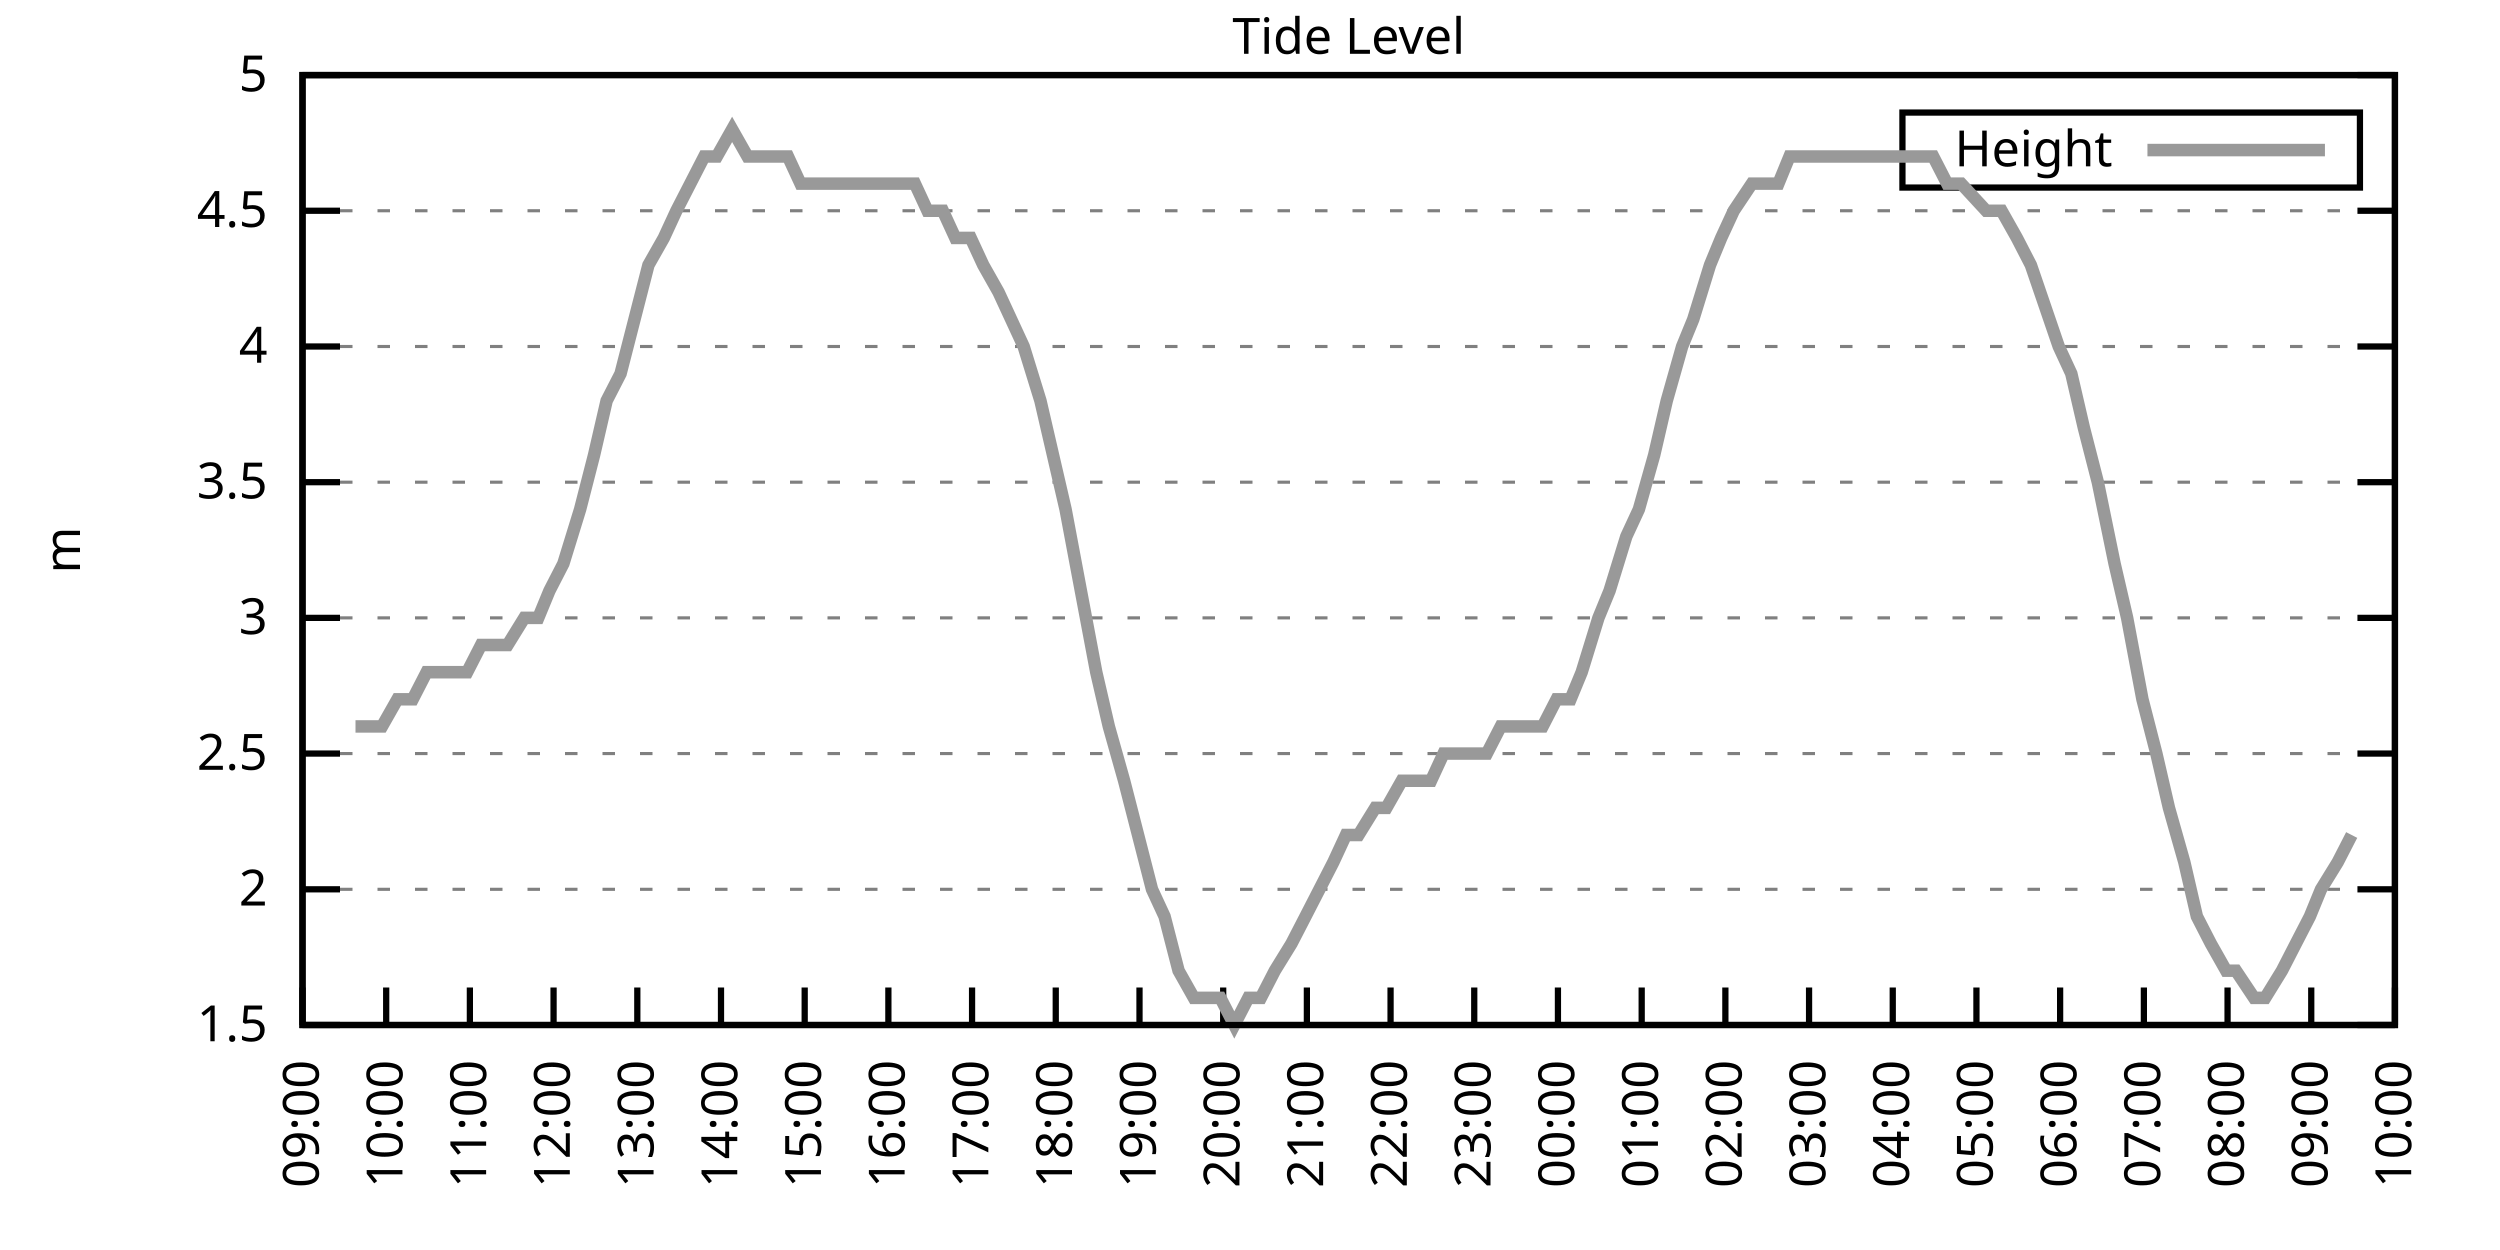
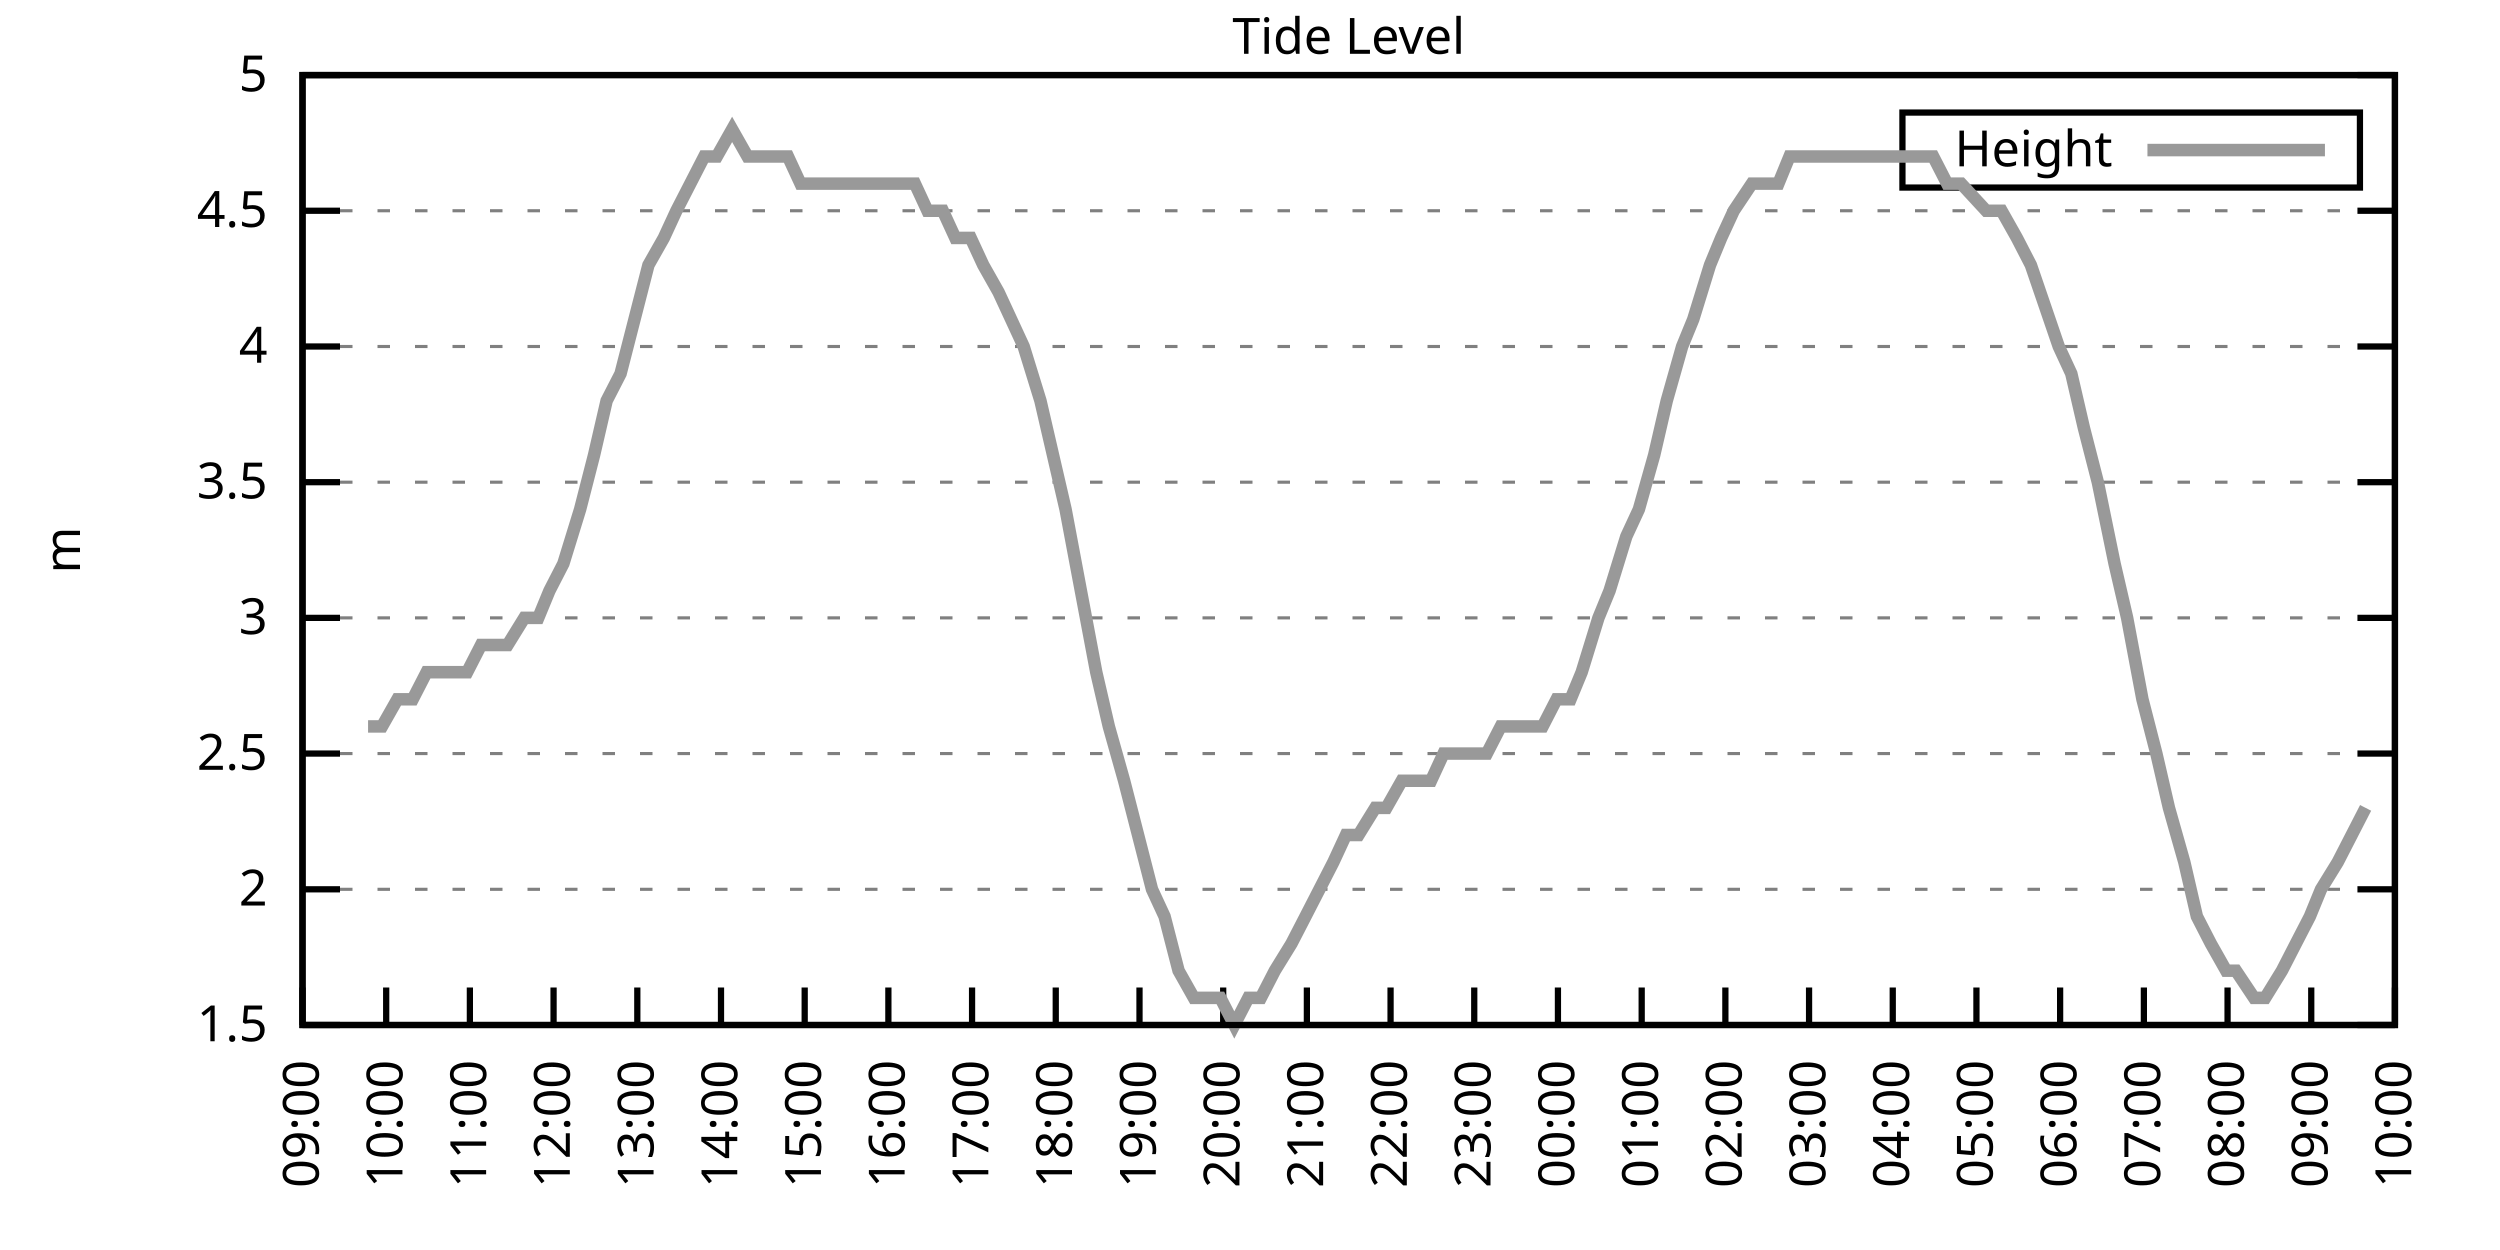
<svg xmlns="http://www.w3.org/2000/svg" xmlns:xlink="http://www.w3.org/1999/xlink" width="400" height="200" viewBox="0 0 400 200">
  <g id="gnuplot_canvas">
    <rect x="0" y="0" width="400" height="200" fill="none" />
    <defs>
      <circle id="gpDot" r="0.5" stroke-width="0.5" stroke="currentColor" />
      <path id="gpPt0" stroke-width="0.333" stroke="currentColor" d="M-1,0 h2 M0,-1 v2" />
      <path id="gpPt1" stroke-width="0.333" stroke="currentColor" d="M-1,-1 L1,1 M1,-1 L-1,1" />
      <path id="gpPt2" stroke-width="0.333" stroke="currentColor" d="M-1,0 L1,0 M0,-1 L0,1 M-1,-1 L1,1 M-1,1 L1,-1" />
      <rect id="gpPt3" stroke-width="0.333" stroke="currentColor" x="-1" y="-1" width="2" height="2" />
      <rect id="gpPt4" stroke-width="0.333" stroke="currentColor" fill="currentColor" x="-1" y="-1" width="2" height="2" />
      <circle id="gpPt5" stroke-width="0.333" stroke="currentColor" cx="0" cy="0" r="1" />
      <use xlink:href="#gpPt5" id="gpPt6" fill="currentColor" stroke="none" />
      <path id="gpPt7" stroke-width="0.333" stroke="currentColor" d="M0,-1.33 L-1.33,0.67 L1.33,0.67 z" />
      <use xlink:href="#gpPt7" id="gpPt8" fill="currentColor" stroke="none" />
      <use xlink:href="#gpPt7" id="gpPt9" stroke="currentColor" transform="rotate(180)" />
      <use xlink:href="#gpPt9" id="gpPt10" fill="currentColor" stroke="none" />
      <use xlink:href="#gpPt3" id="gpPt11" stroke="currentColor" transform="rotate(45)" />
      <use xlink:href="#gpPt11" id="gpPt12" fill="currentColor" stroke="none" />
      <path id="gpPt13" stroke-width="0.333" stroke="currentColor" d="M0,1.330 L1.265,0.411 L0.782,-1.067 L-0.782,-1.076 L-1.265,0.411 z" />
      <use xlink:href="#gpPt13" id="gpPt14" fill="currentColor" stroke="none" />
      <filter id="textbox" filterUnits="objectBoundingBox" x="0" y="0" height="1" width="1">
        <feFlood flood-color="white" flood-opacity="1" result="bgnd" />
        <feComposite in="SourceGraphic" in2="bgnd" operator="atop" />
      </filter>
      <filter id="greybox" filterUnits="objectBoundingBox" x="0" y="0" height="1" width="1">
        <feFlood flood-color="lightgrey" flood-opacity="1" result="grey" />
        <feComposite in="SourceGraphic" in2="grey" operator="atop" />
      </filter>
    </defs>
    <g fill="none" color="white" stroke="currentColor" stroke-width="1.00" stroke-linecap="butt" stroke-linejoin="miter">
</g>
    <g fill="none" color="black" stroke="currentColor" stroke-width="1.00" stroke-linecap="butt" stroke-linejoin="miter">
      <g stroke="none" shape-rendering="crispEdges">
        <polygon fill="rgb(255, 255, 255)" points="48.40,164.00 383.18,164.00 383.18,12.02 48.40,12.02 " />
      </g>
    </g>
    <g fill="none" color="black" stroke="currentColor" stroke-width="1.00" stroke-linecap="butt" stroke-linejoin="miter">
</g>
    <g fill="none" color="black" stroke="black" stroke-width="0.50" stroke-linecap="butt" stroke-linejoin="miter">
</g>
    <g fill="none" color="gray" stroke="currentColor" stroke-width="0.50" stroke-linecap="butt" stroke-linejoin="miter">
      <path stroke="gray" stroke-dasharray="2,4" class="gridline" d="M48.40,164.00 L383.19,164.00  " />
    </g>
    <g fill="none" color="gray" stroke="gray" stroke-width="1.00" stroke-linecap="butt" stroke-linejoin="miter">
</g>
    <g fill="none" color="black" stroke="currentColor" stroke-width="1.00" stroke-linecap="butt" stroke-linejoin="miter">
      <path stroke="black" d="M48.40,164.00 L54.40,164.00 M383.19,164.00 L377.19,164.00  " />
      <g transform="translate(42.80,166.60)" stroke="none" fill="black" font-family="Sans" font-size="8.00" text-anchor="end">
        <text>
          <tspan font-family="Sans"> 1.5</tspan>
        </text>
      </g>
    </g>
    <g fill="none" color="black" stroke="currentColor" stroke-width="1.00" stroke-linecap="butt" stroke-linejoin="miter">
</g>
    <g fill="none" color="black" stroke="black" stroke-width="0.50" stroke-linecap="butt" stroke-linejoin="miter">
</g>
    <g fill="none" color="gray" stroke="currentColor" stroke-width="0.50" stroke-linecap="butt" stroke-linejoin="miter">
      <path stroke="gray" stroke-dasharray="2,4" class="gridline" d="M48.40,142.29 L383.19,142.29  " />
    </g>
    <g fill="none" color="gray" stroke="gray" stroke-width="1.00" stroke-linecap="butt" stroke-linejoin="miter">
</g>
    <g fill="none" color="black" stroke="currentColor" stroke-width="1.00" stroke-linecap="butt" stroke-linejoin="miter">
      <path stroke="black" d="M48.40,142.29 L54.40,142.29 M383.19,142.29 L377.19,142.29  " />
      <g transform="translate(42.80,144.89)" stroke="none" fill="black" font-family="Sans" font-size="8.00" text-anchor="end">
        <text>
          <tspan font-family="Sans"> 2</tspan>
        </text>
      </g>
    </g>
    <g fill="none" color="black" stroke="currentColor" stroke-width="1.00" stroke-linecap="butt" stroke-linejoin="miter">
</g>
    <g fill="none" color="black" stroke="black" stroke-width="0.50" stroke-linecap="butt" stroke-linejoin="miter">
</g>
    <g fill="none" color="gray" stroke="currentColor" stroke-width="0.50" stroke-linecap="butt" stroke-linejoin="miter">
      <path stroke="gray" stroke-dasharray="2,4" class="gridline" d="M48.40,120.57 L383.19,120.57  " />
    </g>
    <g fill="none" color="gray" stroke="gray" stroke-width="1.00" stroke-linecap="butt" stroke-linejoin="miter">
</g>
    <g fill="none" color="black" stroke="currentColor" stroke-width="1.00" stroke-linecap="butt" stroke-linejoin="miter">
      <path stroke="black" d="M48.40,120.57 L54.40,120.57 M383.19,120.57 L377.19,120.57  " />
      <g transform="translate(42.80,123.17)" stroke="none" fill="black" font-family="Sans" font-size="8.00" text-anchor="end">
        <text>
          <tspan font-family="Sans"> 2.5</tspan>
        </text>
      </g>
    </g>
    <g fill="none" color="black" stroke="currentColor" stroke-width="1.00" stroke-linecap="butt" stroke-linejoin="miter">
</g>
    <g fill="none" color="black" stroke="black" stroke-width="0.50" stroke-linecap="butt" stroke-linejoin="miter">
</g>
    <g fill="none" color="gray" stroke="currentColor" stroke-width="0.50" stroke-linecap="butt" stroke-linejoin="miter">
      <path stroke="gray" stroke-dasharray="2,4" class="gridline" d="M48.40,98.86 L383.19,98.86  " />
    </g>
    <g fill="none" color="gray" stroke="gray" stroke-width="1.00" stroke-linecap="butt" stroke-linejoin="miter">
</g>
    <g fill="none" color="black" stroke="currentColor" stroke-width="1.00" stroke-linecap="butt" stroke-linejoin="miter">
      <path stroke="black" d="M48.40,98.86 L54.40,98.86 M383.19,98.86 L377.19,98.86  " />
      <g transform="translate(42.80,101.46)" stroke="none" fill="black" font-family="Sans" font-size="8.00" text-anchor="end">
        <text>
          <tspan font-family="Sans"> 3</tspan>
        </text>
      </g>
    </g>
    <g fill="none" color="black" stroke="currentColor" stroke-width="1.00" stroke-linecap="butt" stroke-linejoin="miter">
</g>
    <g fill="none" color="black" stroke="black" stroke-width="0.50" stroke-linecap="butt" stroke-linejoin="miter">
</g>
    <g fill="none" color="gray" stroke="currentColor" stroke-width="0.50" stroke-linecap="butt" stroke-linejoin="miter">
      <path stroke="gray" stroke-dasharray="2,4" class="gridline" d="M48.40,77.15 L383.19,77.15  " />
    </g>
    <g fill="none" color="gray" stroke="gray" stroke-width="1.00" stroke-linecap="butt" stroke-linejoin="miter">
</g>
    <g fill="none" color="black" stroke="currentColor" stroke-width="1.00" stroke-linecap="butt" stroke-linejoin="miter">
      <path stroke="black" d="M48.40,77.15 L54.40,77.15 M383.19,77.15 L377.19,77.15  " />
      <g transform="translate(42.80,79.75)" stroke="none" fill="black" font-family="Sans" font-size="8.00" text-anchor="end">
        <text>
          <tspan font-family="Sans"> 3.5</tspan>
        </text>
      </g>
    </g>
    <g fill="none" color="black" stroke="currentColor" stroke-width="1.00" stroke-linecap="butt" stroke-linejoin="miter">
</g>
    <g fill="none" color="black" stroke="black" stroke-width="0.50" stroke-linecap="butt" stroke-linejoin="miter">
</g>
    <g fill="none" color="gray" stroke="currentColor" stroke-width="0.50" stroke-linecap="butt" stroke-linejoin="miter">
      <path stroke="gray" stroke-dasharray="2,4" class="gridline" d="M48.40,55.44 L383.19,55.44  " />
    </g>
    <g fill="none" color="gray" stroke="gray" stroke-width="1.00" stroke-linecap="butt" stroke-linejoin="miter">
</g>
    <g fill="none" color="black" stroke="currentColor" stroke-width="1.00" stroke-linecap="butt" stroke-linejoin="miter">
      <path stroke="black" d="M48.40,55.44 L54.40,55.44 M383.19,55.44 L377.19,55.44  " />
      <g transform="translate(42.80,58.04)" stroke="none" fill="black" font-family="Sans" font-size="8.00" text-anchor="end">
        <text>
          <tspan font-family="Sans"> 4</tspan>
        </text>
      </g>
    </g>
    <g fill="none" color="black" stroke="currentColor" stroke-width="1.00" stroke-linecap="butt" stroke-linejoin="miter">
</g>
    <g fill="none" color="black" stroke="black" stroke-width="0.50" stroke-linecap="butt" stroke-linejoin="miter">
</g>
    <g fill="none" color="gray" stroke="currentColor" stroke-width="0.50" stroke-linecap="butt" stroke-linejoin="miter">
      <path stroke="gray" stroke-dasharray="2,4" class="gridline" d="M48.40,33.72 L383.19,33.72  " />
    </g>
    <g fill="none" color="gray" stroke="gray" stroke-width="1.00" stroke-linecap="butt" stroke-linejoin="miter">
</g>
    <g fill="none" color="black" stroke="currentColor" stroke-width="1.00" stroke-linecap="butt" stroke-linejoin="miter">
      <path stroke="black" d="M48.40,33.72 L54.40,33.72 M383.19,33.72 L377.19,33.72  " />
      <g transform="translate(42.80,36.32)" stroke="none" fill="black" font-family="Sans" font-size="8.00" text-anchor="end">
        <text>
          <tspan font-family="Sans"> 4.5</tspan>
        </text>
      </g>
    </g>
    <g fill="none" color="black" stroke="currentColor" stroke-width="1.00" stroke-linecap="butt" stroke-linejoin="miter">
</g>
    <g fill="none" color="black" stroke="black" stroke-width="0.50" stroke-linecap="butt" stroke-linejoin="miter">
</g>
    <g fill="none" color="gray" stroke="currentColor" stroke-width="0.50" stroke-linecap="butt" stroke-linejoin="miter">
      <path stroke="gray" stroke-dasharray="2,4" class="gridline" d="M48.40,12.01 L383.19,12.01  " />
    </g>
    <g fill="none" color="gray" stroke="gray" stroke-width="1.00" stroke-linecap="butt" stroke-linejoin="miter">
</g>
    <g fill="none" color="black" stroke="currentColor" stroke-width="1.00" stroke-linecap="butt" stroke-linejoin="miter">
      <path stroke="black" d="M48.40,12.01 L54.40,12.01 M383.19,12.01 L377.19,12.01  " />
      <g transform="translate(42.80,14.61)" stroke="none" fill="black" font-family="Sans" font-size="8.00" text-anchor="end">
        <text>
          <tspan font-family="Sans"> 5</tspan>
        </text>
      </g>
    </g>
    <g fill="none" color="black" stroke="currentColor" stroke-width="1.00" stroke-linecap="butt" stroke-linejoin="miter">
      <path stroke="black" d="M48.40,164.00 L48.40,158.00  " />
      <g transform="translate(51.00,169.60) rotate(270.00)" stroke="none" fill="black" font-family="Sans" font-size="8.00" text-anchor="end">
        <text>
          <tspan font-family="Sans">09:00</tspan>
        </text>
      </g>
    </g>
    <g fill="none" color="black" stroke="currentColor" stroke-width="1.00" stroke-linecap="butt" stroke-linejoin="miter">
      <path stroke="black" d="M61.79,164.00 L61.79,158.00  " />
      <g transform="translate(64.39,169.60) rotate(270.00)" stroke="none" fill="black" font-family="Sans" font-size="8.00" text-anchor="end">
        <text>
          <tspan font-family="Sans">10:00</tspan>
        </text>
      </g>
    </g>
    <g fill="none" color="black" stroke="currentColor" stroke-width="1.00" stroke-linecap="butt" stroke-linejoin="miter">
      <path stroke="black" d="M75.18,164.00 L75.18,158.00  " />
      <g transform="translate(77.78,169.60) rotate(270.00)" stroke="none" fill="black" font-family="Sans" font-size="8.00" text-anchor="end">
        <text>
          <tspan font-family="Sans">11:00</tspan>
        </text>
      </g>
    </g>
    <g fill="none" color="black" stroke="currentColor" stroke-width="1.00" stroke-linecap="butt" stroke-linejoin="miter">
      <path stroke="black" d="M88.57,164.00 L88.57,158.00  " />
      <g transform="translate(91.17,169.60) rotate(270.00)" stroke="none" fill="black" font-family="Sans" font-size="8.00" text-anchor="end">
        <text>
          <tspan font-family="Sans">12:00</tspan>
        </text>
      </g>
    </g>
    <g fill="none" color="black" stroke="currentColor" stroke-width="1.00" stroke-linecap="butt" stroke-linejoin="miter">
      <path stroke="black" d="M101.97,164.00 L101.97,158.00  " />
      <g transform="translate(104.57,169.60) rotate(270.00)" stroke="none" fill="black" font-family="Sans" font-size="8.00" text-anchor="end">
        <text>
          <tspan font-family="Sans">13:00</tspan>
        </text>
      </g>
    </g>
    <g fill="none" color="black" stroke="currentColor" stroke-width="1.00" stroke-linecap="butt" stroke-linejoin="miter">
      <path stroke="black" d="M115.36,164.00 L115.36,158.00  " />
      <g transform="translate(117.96,169.60) rotate(270.00)" stroke="none" fill="black" font-family="Sans" font-size="8.00" text-anchor="end">
        <text>
          <tspan font-family="Sans">14:00</tspan>
        </text>
      </g>
    </g>
    <g fill="none" color="black" stroke="currentColor" stroke-width="1.00" stroke-linecap="butt" stroke-linejoin="miter">
      <path stroke="black" d="M128.75,164.00 L128.75,158.00  " />
      <g transform="translate(131.35,169.60) rotate(270.00)" stroke="none" fill="black" font-family="Sans" font-size="8.00" text-anchor="end">
        <text>
          <tspan font-family="Sans">15:00</tspan>
        </text>
      </g>
    </g>
    <g fill="none" color="black" stroke="currentColor" stroke-width="1.00" stroke-linecap="butt" stroke-linejoin="miter">
      <path stroke="black" d="M142.14,164.00 L142.14,158.00  " />
      <g transform="translate(144.74,169.60) rotate(270.00)" stroke="none" fill="black" font-family="Sans" font-size="8.00" text-anchor="end">
        <text>
          <tspan font-family="Sans">16:00</tspan>
        </text>
      </g>
    </g>
    <g fill="none" color="black" stroke="currentColor" stroke-width="1.00" stroke-linecap="butt" stroke-linejoin="miter">
      <path stroke="black" d="M155.53,164.00 L155.53,158.00  " />
      <g transform="translate(158.13,169.60) rotate(270.00)" stroke="none" fill="black" font-family="Sans" font-size="8.00" text-anchor="end">
        <text>
          <tspan font-family="Sans">17:00</tspan>
        </text>
      </g>
    </g>
    <g fill="none" color="black" stroke="currentColor" stroke-width="1.00" stroke-linecap="butt" stroke-linejoin="miter">
      <path stroke="black" d="M168.92,164.00 L168.92,158.00  " />
      <g transform="translate(171.52,169.60) rotate(270.00)" stroke="none" fill="black" font-family="Sans" font-size="8.00" text-anchor="end">
        <text>
          <tspan font-family="Sans">18:00</tspan>
        </text>
      </g>
    </g>
    <g fill="none" color="black" stroke="currentColor" stroke-width="1.00" stroke-linecap="butt" stroke-linejoin="miter">
      <path stroke="black" d="M182.32,164.00 L182.32,158.00  " />
      <g transform="translate(184.92,169.60) rotate(270.00)" stroke="none" fill="black" font-family="Sans" font-size="8.00" text-anchor="end">
        <text>
          <tspan font-family="Sans">19:00</tspan>
        </text>
      </g>
    </g>
    <g fill="none" color="black" stroke="currentColor" stroke-width="1.00" stroke-linecap="butt" stroke-linejoin="miter">
      <path stroke="black" d="M195.71,164.00 L195.71,158.00  " />
      <g transform="translate(198.31,169.60) rotate(270.00)" stroke="none" fill="black" font-family="Sans" font-size="8.00" text-anchor="end">
        <text>
          <tspan font-family="Sans">20:00</tspan>
        </text>
      </g>
    </g>
    <g fill="none" color="black" stroke="currentColor" stroke-width="1.00" stroke-linecap="butt" stroke-linejoin="miter">
      <path stroke="black" d="M209.10,164.00 L209.10,158.00  " />
      <g transform="translate(211.70,169.60) rotate(270.00)" stroke="none" fill="black" font-family="Sans" font-size="8.00" text-anchor="end">
        <text>
          <tspan font-family="Sans">21:00</tspan>
        </text>
      </g>
    </g>
    <g fill="none" color="black" stroke="currentColor" stroke-width="1.00" stroke-linecap="butt" stroke-linejoin="miter">
      <path stroke="black" d="M222.49,164.00 L222.49,158.00  " />
      <g transform="translate(225.09,169.60) rotate(270.00)" stroke="none" fill="black" font-family="Sans" font-size="8.00" text-anchor="end">
        <text>
          <tspan font-family="Sans">22:00</tspan>
        </text>
      </g>
    </g>
    <g fill="none" color="black" stroke="currentColor" stroke-width="1.00" stroke-linecap="butt" stroke-linejoin="miter">
      <path stroke="black" d="M235.88,164.00 L235.88,158.00  " />
      <g transform="translate(238.48,169.60) rotate(270.00)" stroke="none" fill="black" font-family="Sans" font-size="8.00" text-anchor="end">
        <text>
          <tspan font-family="Sans">23:00</tspan>
        </text>
      </g>
    </g>
    <g fill="none" color="black" stroke="currentColor" stroke-width="1.00" stroke-linecap="butt" stroke-linejoin="miter">
      <path stroke="black" d="M249.27,164.00 L249.27,158.00  " />
      <g transform="translate(251.87,169.60) rotate(270.00)" stroke="none" fill="black" font-family="Sans" font-size="8.00" text-anchor="end">
        <text>
          <tspan font-family="Sans">00:00</tspan>
        </text>
      </g>
    </g>
    <g fill="none" color="black" stroke="currentColor" stroke-width="1.00" stroke-linecap="butt" stroke-linejoin="miter">
      <path stroke="black" d="M262.67,164.00 L262.67,158.00  " />
      <g transform="translate(265.27,169.60) rotate(270.00)" stroke="none" fill="black" font-family="Sans" font-size="8.00" text-anchor="end">
        <text>
          <tspan font-family="Sans">01:00</tspan>
        </text>
      </g>
    </g>
    <g fill="none" color="black" stroke="currentColor" stroke-width="1.00" stroke-linecap="butt" stroke-linejoin="miter">
      <path stroke="black" d="M276.06,164.00 L276.06,158.00  " />
      <g transform="translate(278.66,169.60) rotate(270.00)" stroke="none" fill="black" font-family="Sans" font-size="8.00" text-anchor="end">
        <text>
          <tspan font-family="Sans">02:00</tspan>
        </text>
      </g>
    </g>
    <g fill="none" color="black" stroke="currentColor" stroke-width="1.00" stroke-linecap="butt" stroke-linejoin="miter">
      <path stroke="black" d="M289.45,164.00 L289.45,158.00  " />
      <g transform="translate(292.05,169.60) rotate(270.00)" stroke="none" fill="black" font-family="Sans" font-size="8.00" text-anchor="end">
        <text>
          <tspan font-family="Sans">03:00</tspan>
        </text>
      </g>
    </g>
    <g fill="none" color="black" stroke="currentColor" stroke-width="1.00" stroke-linecap="butt" stroke-linejoin="miter">
      <path stroke="black" d="M302.84,164.00 L302.84,158.00  " />
      <g transform="translate(305.44,169.60) rotate(270.00)" stroke="none" fill="black" font-family="Sans" font-size="8.00" text-anchor="end">
        <text>
          <tspan font-family="Sans">04:00</tspan>
        </text>
      </g>
    </g>
    <g fill="none" color="black" stroke="currentColor" stroke-width="1.00" stroke-linecap="butt" stroke-linejoin="miter">
      <path stroke="black" d="M316.23,164.00 L316.23,158.00  " />
      <g transform="translate(318.83,169.60) rotate(270.00)" stroke="none" fill="black" font-family="Sans" font-size="8.00" text-anchor="end">
        <text>
          <tspan font-family="Sans">05:00</tspan>
        </text>
      </g>
    </g>
    <g fill="none" color="black" stroke="currentColor" stroke-width="1.00" stroke-linecap="butt" stroke-linejoin="miter">
      <path stroke="black" d="M329.62,164.00 L329.62,158.00  " />
      <g transform="translate(332.22,169.60) rotate(270.00)" stroke="none" fill="black" font-family="Sans" font-size="8.00" text-anchor="end">
        <text>
          <tspan font-family="Sans">06:00</tspan>
        </text>
      </g>
    </g>
    <g fill="none" color="black" stroke="currentColor" stroke-width="1.00" stroke-linecap="butt" stroke-linejoin="miter">
      <path stroke="black" d="M343.02,164.00 L343.02,158.00  " />
      <g transform="translate(345.62,169.60) rotate(270.00)" stroke="none" fill="black" font-family="Sans" font-size="8.00" text-anchor="end">
        <text>
          <tspan font-family="Sans">07:00</tspan>
        </text>
      </g>
    </g>
    <g fill="none" color="black" stroke="currentColor" stroke-width="1.00" stroke-linecap="butt" stroke-linejoin="miter">
      <path stroke="black" d="M356.41,164.00 L356.41,158.00  " />
      <g transform="translate(359.01,169.60) rotate(270.00)" stroke="none" fill="black" font-family="Sans" font-size="8.00" text-anchor="end">
        <text>
          <tspan font-family="Sans">08:00</tspan>
        </text>
      </g>
    </g>
    <g fill="none" color="black" stroke="currentColor" stroke-width="1.00" stroke-linecap="butt" stroke-linejoin="miter">
      <path stroke="black" d="M369.80,164.00 L369.80,158.00  " />
      <g transform="translate(372.40,169.60) rotate(270.00)" stroke="none" fill="black" font-family="Sans" font-size="8.00" text-anchor="end">
        <text>
          <tspan font-family="Sans">09:00</tspan>
        </text>
      </g>
    </g>
    <g fill="none" color="black" stroke="currentColor" stroke-width="1.00" stroke-linecap="butt" stroke-linejoin="miter">
      <path stroke="black" d="M383.19,164.00 L383.19,158.00  " />
      <g transform="translate(385.79,169.60) rotate(270.00)" stroke="none" fill="black" font-family="Sans" font-size="8.00" text-anchor="end">
        <text>
          <tspan font-family="Sans">10:00</tspan>
        </text>
      </g>
    </g>
    <g fill="none" color="black" stroke="currentColor" stroke-width="1.00" stroke-linecap="butt" stroke-linejoin="miter">
</g>
    <g fill="none" color="black" stroke="currentColor" stroke-width="1.00" stroke-linecap="butt" stroke-linejoin="miter">
      <path stroke="black" d="M48.40,12.01 L48.40,164.00 L383.19,164.00 L383.19,12.01 L48.40,12.01 Z  " />
    </g>
    <g fill="none" color="black" stroke="currentColor" stroke-width="1.00" stroke-linecap="butt" stroke-linejoin="miter">
</g>
    <g fill="none" color="black" stroke="currentColor" stroke-width="1.00" stroke-linecap="butt" stroke-linejoin="miter">
      <path stroke="black" d="M304.39,30.01 L304.39,18.01 L377.59,18.01 L377.59,30.01 L304.39,30.01 Z  " />
    </g>
    <g id="Tide_level_plot_1">
      <g fill="none" color="white" stroke="black" stroke-width="2.00" stroke-linecap="butt" stroke-linejoin="miter">
</g>
      <g fill="none" color="black" stroke="currentColor" stroke-width="2.00" stroke-linecap="butt" stroke-linejoin="miter">
        <g transform="translate(337.99,26.61)" stroke="none" fill="black" font-family="Sans" font-size="8.00" text-anchor="end">
          <text>
            <tspan font-family="Sans">Height</tspan>
          </text>
        </g>
      </g>
      <g fill="none" color="black" stroke="currentColor" stroke-width="2.00" stroke-linecap="butt" stroke-linejoin="miter">
-         <path stroke="rgb(153, 153, 153)" d="M343.59,24.01 L371.99,24.01 M56.88,116.23 L58.89,116.23 L61.12,116.23 L63.58,111.89 L66.03,111.89 L68.26,107.55   L70.27,107.55 L72.73,107.55 L74.74,107.55 L76.97,103.20 L79.20,103.20 L81.21,103.20 L83.89,98.86 L86.12,98.86   L87.91,94.52 L90.14,90.18 L92.82,81.49 L95.05,72.81 L97.06,64.12 L99.29,59.78 L101.52,51.09 L103.75,42.41   L106.21,38.07 L108.22,33.72 L110.45,29.38 L112.68,25.04 L114.69,25.04 L117.14,20.70 L119.60,25.04 L121.61,25.04   L123.62,25.04 L126.07,25.04 L128.08,29.38 L130.76,29.38 L132.77,29.38 L134.78,29.38 L137.23,29.38 L139.69,29.38   L141.92,29.38 L144.15,29.38 L146.38,29.38 L148.39,33.72 L150.85,33.72 L152.85,38.07 L155.31,38.07 L157.32,42.41   L159.77,46.75 L161.78,51.09 L163.79,55.44 L166.47,64.12 L168.48,72.81 L170.49,81.49 L172.94,94.52 L175.40,107.55   L177.41,116.23 L179.86,124.92 L182.09,133.60 L184.32,142.29 L186.33,146.63 L188.57,155.31 L191.02,159.66 L193.25,159.66   L195.26,159.66 L197.49,164.00 L199.73,159.66 L201.73,159.66 L203.97,155.31 L206.64,150.97 L208.88,146.63 L211.11,142.29   L213.34,137.94 L215.35,133.60 L217.36,133.60 L220.04,129.26 L221.82,129.26 L224.28,124.92 L226.73,124.92 L228.96,124.92   L230.97,120.57 L233.43,120.57 L235.44,120.57 L237.89,120.57 L240.12,116.23 L242.36,116.23 L244.14,116.23 L246.82,116.23   L249.05,111.89 L251.28,111.89 L253.07,107.55 L255.75,98.86 L257.53,94.52 L260.21,85.83 L262.22,81.49 L264.67,72.81   L266.68,64.12 L269.14,55.44 L270.92,51.09 L273.60,42.41 L275.39,38.07 L277.40,33.72 L280.30,29.38 L282.31,29.38   L284.54,29.38 L286.32,25.04 L289.00,25.04 L291.23,25.04 L293.69,25.04 L295.92,25.04 L298.15,25.04 L299.94,25.04   L302.62,25.04 L304.40,25.04 L306.86,25.04 L309.31,25.04 L311.54,29.38 L313.78,29.38 L317.79,33.72 L320.25,33.72   L322.70,38.07 L324.94,42.41 L329.40,55.44 L331.41,59.78 L333.42,68.46 L335.65,77.15 L338.33,90.18 L340.34,98.86   L342.79,111.89 L345.02,120.57 L347.03,129.26 L349.49,137.94 L351.50,146.63 L353.73,150.97 L356.18,155.31 L357.75,155.31   L360.65,159.66 L362.43,159.66 L365.11,155.31 L367.34,150.97 L369.58,146.63 L371.36,142.29 L374.04,137.94 L376.27,133.60    " />
+         <path stroke="rgb(153, 153, 153)" d="M343.59,24.01 L371.99,24.01 M58.89,116.23 L61.12,116.23 L63.58,111.89 L66.03,111.89 L68.26,107.55 L70.27,107.55   L72.73,107.55 L74.74,107.55 L76.97,103.20 L79.20,103.20 L81.21,103.20 L83.89,98.86 L86.12,98.86 L87.91,94.52   L90.14,90.18 L92.82,81.49 L95.05,72.81 L97.06,64.12 L99.29,59.78 L101.52,51.09 L103.75,42.41 L106.21,38.07   L108.22,33.72 L110.45,29.38 L112.68,25.04 L114.69,25.04 L117.14,20.70 L119.60,25.04 L121.61,25.04 L123.62,25.04   L126.07,25.04 L128.08,29.38 L130.76,29.38 L132.77,29.38 L134.78,29.38 L137.23,29.38 L139.69,29.38 L141.92,29.38   L144.15,29.38 L146.38,29.38 L148.39,33.72 L150.85,33.72 L152.85,38.07 L155.31,38.07 L157.32,42.41 L159.77,46.75   L161.78,51.09 L163.79,55.44 L166.47,64.12 L168.48,72.81 L170.49,81.49 L172.94,94.52 L175.40,107.55 L177.41,116.23   L179.86,124.92 L182.09,133.60 L184.32,142.29 L186.33,146.63 L188.57,155.31 L191.02,159.66 L193.25,159.66 L195.26,159.66   L197.49,164.00 L199.73,159.66 L201.73,159.66 L203.97,155.31 L206.64,150.97 L208.88,146.63 L211.11,142.29 L213.34,137.94   L215.35,133.60 L217.36,133.60 L220.04,129.26 L221.82,129.26 L224.28,124.92 L226.73,124.92 L228.96,124.92 L230.97,120.57   L233.43,120.57 L235.44,120.57 L237.89,120.57 L240.12,116.23 L242.36,116.23 L244.14,116.23 L246.82,116.23 L249.05,111.89   L251.28,111.89 L253.07,107.55 L255.75,98.86 L257.53,94.52 L260.21,85.83 L262.22,81.49 L264.67,72.81 L266.68,64.12   L269.14,55.44 L270.92,51.09 L273.60,42.41 L275.39,38.07 L277.40,33.72 L280.30,29.38 L282.31,29.38 L284.54,29.38   L286.32,25.04 L289.00,25.04 L291.23,25.04 L293.69,25.04 L295.92,25.04 L298.15,25.04 L299.94,25.04 L302.62,25.04   L304.40,25.04 L306.86,25.04 L309.31,25.04 L311.54,29.38 L313.78,29.38 L317.79,33.72 L320.25,33.72 L322.70,38.07   L324.94,42.41 L329.40,55.44 L331.41,59.78 L333.42,68.46 L335.65,77.15 L338.33,90.18 L340.34,98.86 L342.79,111.89   L345.02,120.57 L347.03,129.26 L349.49,137.94 L351.50,146.63 L353.73,150.97 L356.18,155.31 L357.75,155.31 L360.65,159.66   L362.43,159.66 L365.11,155.31 L367.34,150.97 L369.58,146.63 L371.36,142.29 L374.04,137.94 L376.27,133.60 L378.50,129.26    " />
      </g>
    </g>
    <g fill="none" color="black" stroke="currentColor" stroke-width="2.00" stroke-linecap="butt" stroke-linejoin="miter">
</g>
    <g fill="none" color="black" stroke="black" stroke-width="1.00" stroke-linecap="butt" stroke-linejoin="miter">
</g>
    <g fill="none" color="black" stroke="currentColor" stroke-width="1.00" stroke-linecap="butt" stroke-linejoin="miter">
      <path stroke="black" d="M48.40,12.01 L48.40,164.00 L383.19,164.00 L383.19,12.01 L48.40,12.01 Z  " />
      <g transform="translate(12.80,88.01) rotate(270.00)" stroke="none" fill="black" font-family="Sans" font-size="8.00" text-anchor="middle">
        <text>
          <tspan font-family="Sans">m</tspan>
        </text>
      </g>
    </g>
    <g fill="none" color="black" stroke="currentColor" stroke-width="1.00" stroke-linecap="butt" stroke-linejoin="miter">
</g>
    <g fill="none" color="black" stroke="currentColor" stroke-width="1.00" stroke-linecap="butt" stroke-linejoin="miter">
      <g transform="translate(215.79,8.61)" stroke="none" fill="black" font-family="Sans" font-size="8.00" text-anchor="middle">
        <text>
          <tspan font-family="Sans">Tide Level</tspan>
        </text>
      </g>
    </g>
    <g fill="none" color="black" stroke="currentColor" stroke-width="1.00" stroke-linecap="butt" stroke-linejoin="miter">
</g>
  </g>
</svg>
